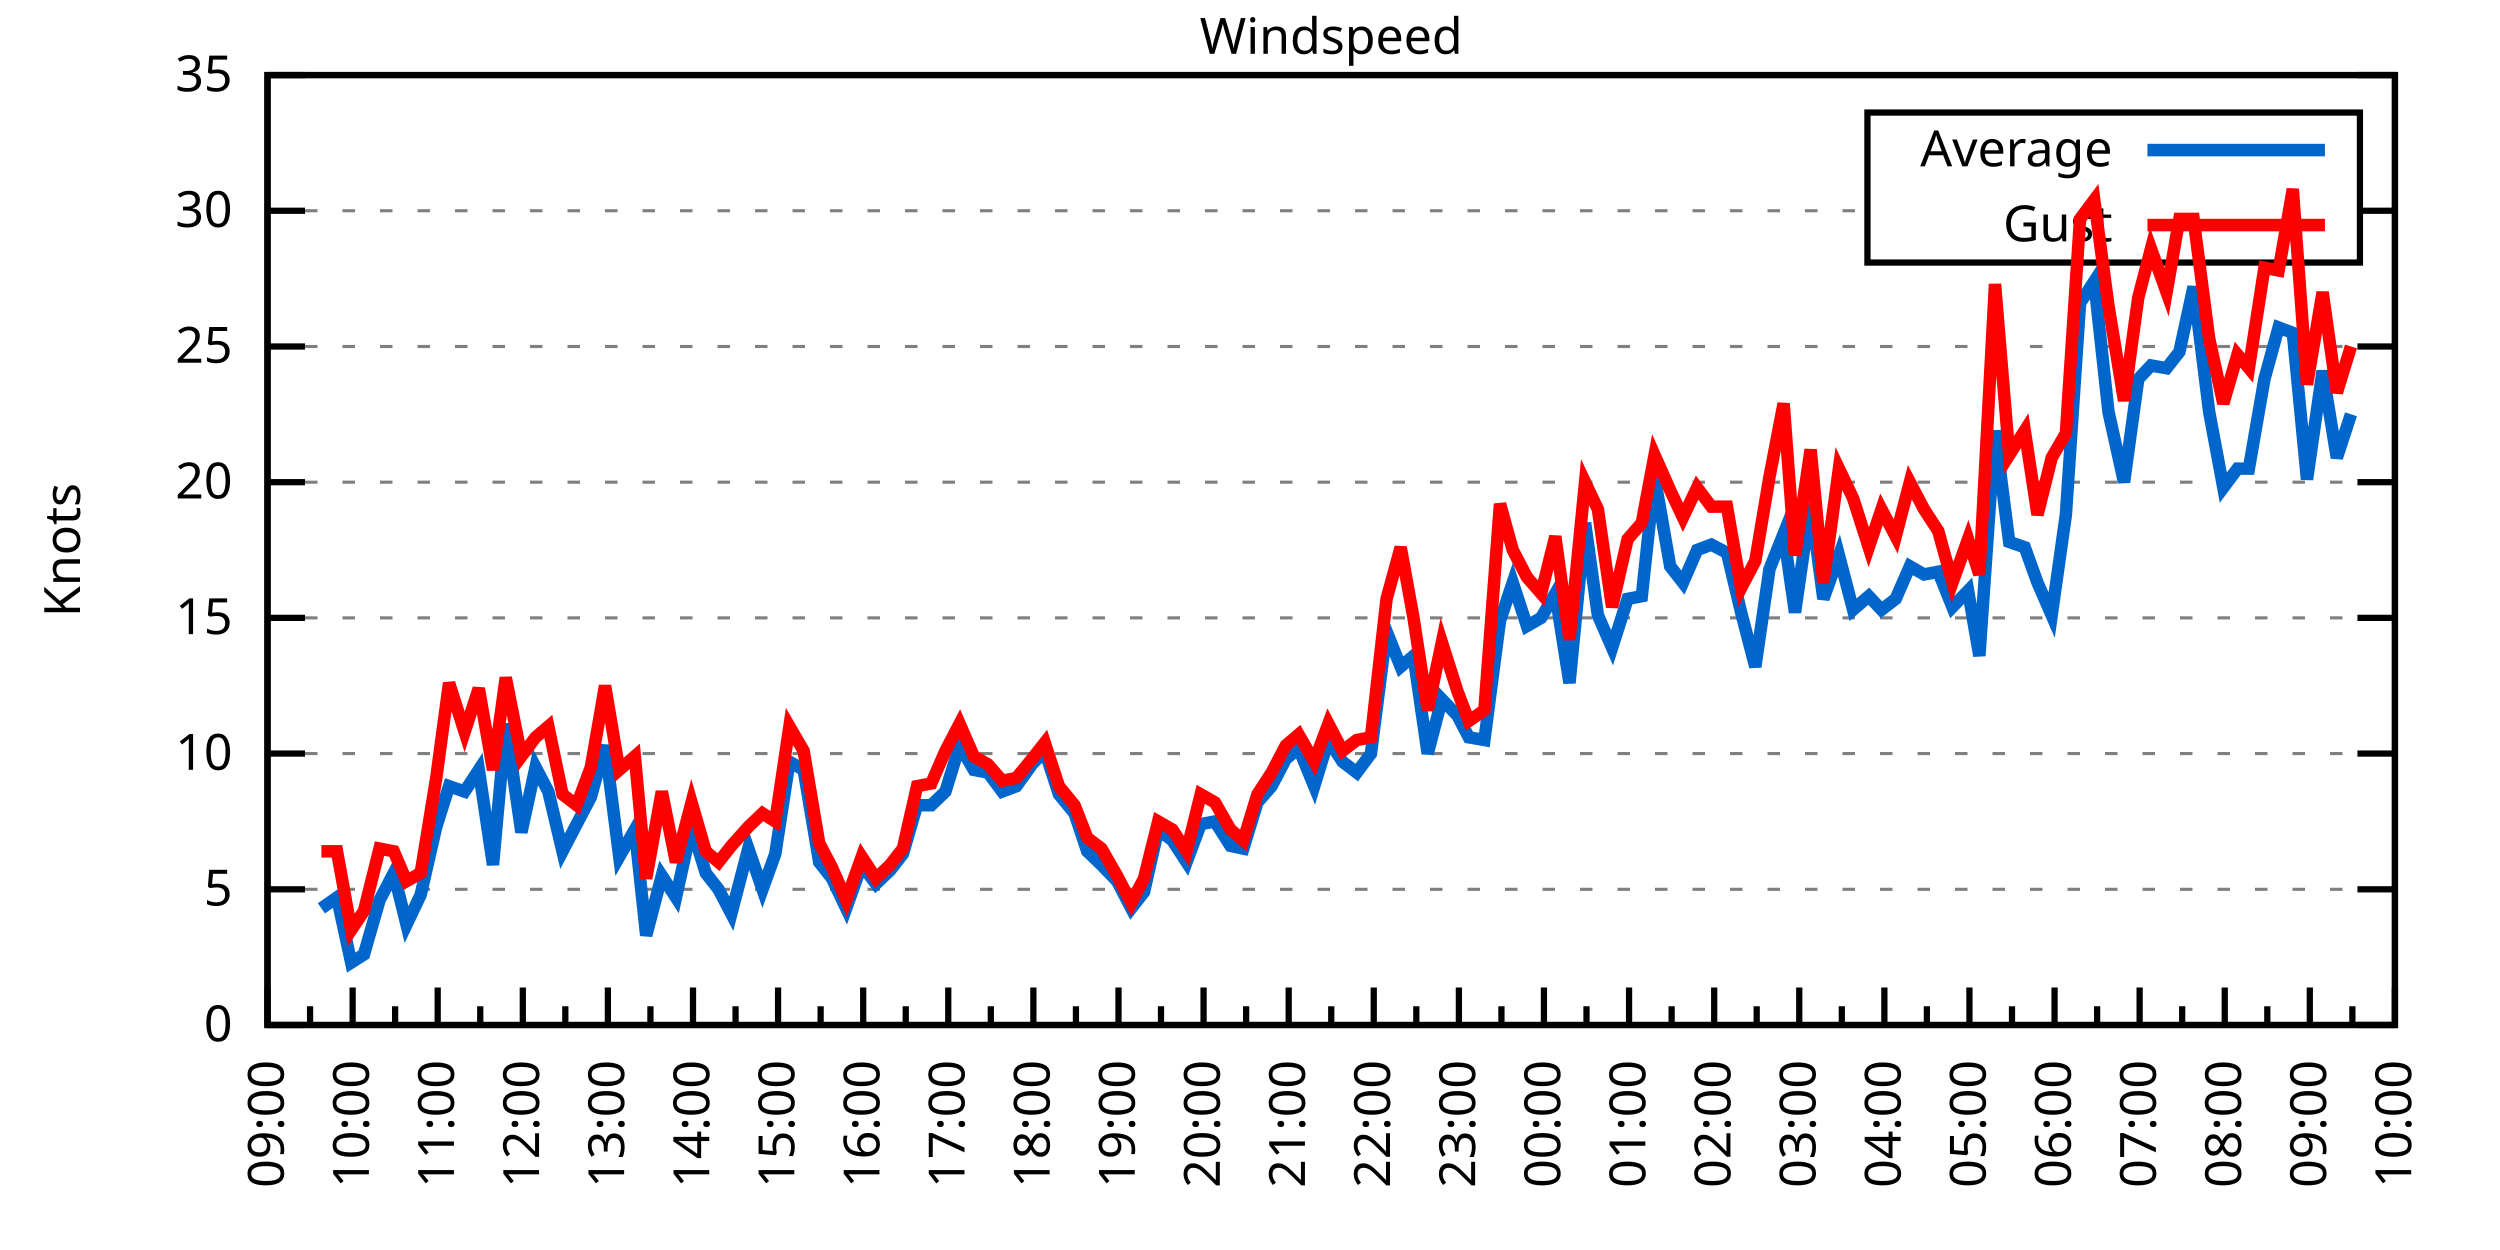
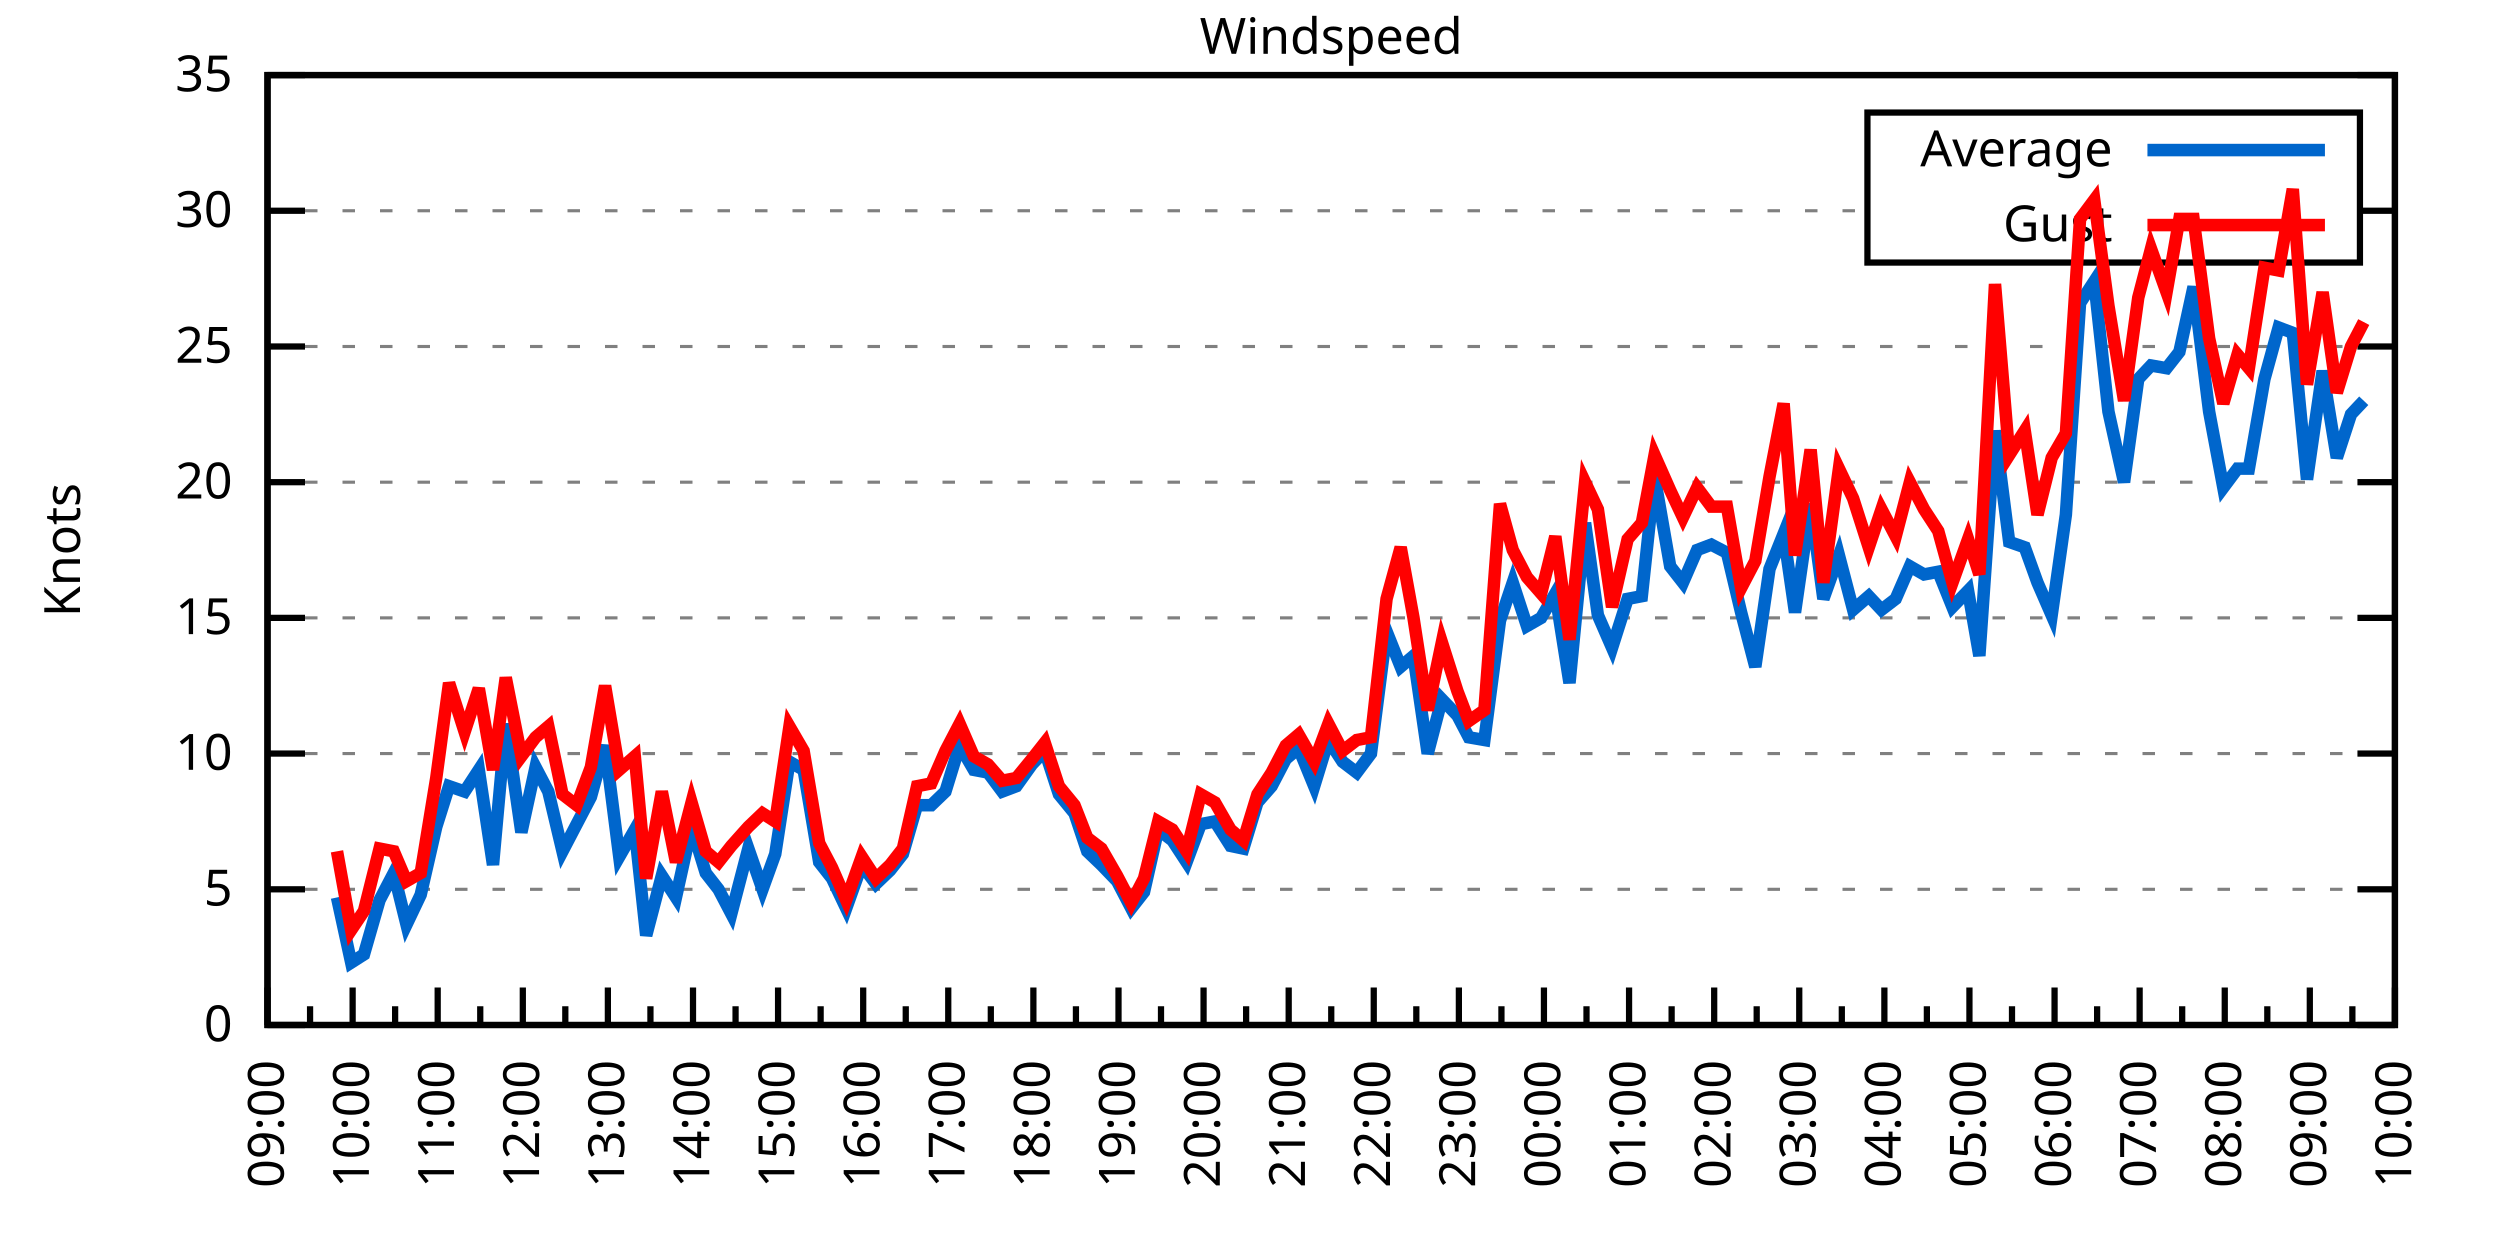
<svg xmlns="http://www.w3.org/2000/svg" xmlns:xlink="http://www.w3.org/1999/xlink" width="400" height="200" viewBox="0 0 400 200">
  <g id="gnuplot_canvas">
    <rect x="0" y="0" width="400" height="200" fill="none" />
    <defs>
      <circle id="gpDot" r="0.5" stroke-width="0.5" stroke="currentColor" />
      <path id="gpPt0" stroke-width="0.333" stroke="currentColor" d="M-1,0 h2 M0,-1 v2" />
      <path id="gpPt1" stroke-width="0.333" stroke="currentColor" d="M-1,-1 L1,1 M1,-1 L-1,1" />
      <path id="gpPt2" stroke-width="0.333" stroke="currentColor" d="M-1,0 L1,0 M0,-1 L0,1 M-1,-1 L1,1 M-1,1 L1,-1" />
      <rect id="gpPt3" stroke-width="0.333" stroke="currentColor" x="-1" y="-1" width="2" height="2" />
      <rect id="gpPt4" stroke-width="0.333" stroke="currentColor" fill="currentColor" x="-1" y="-1" width="2" height="2" />
      <circle id="gpPt5" stroke-width="0.333" stroke="currentColor" cx="0" cy="0" r="1" />
      <use xlink:href="#gpPt5" id="gpPt6" fill="currentColor" stroke="none" />
      <path id="gpPt7" stroke-width="0.333" stroke="currentColor" d="M0,-1.33 L-1.33,0.67 L1.33,0.67 z" />
      <use xlink:href="#gpPt7" id="gpPt8" fill="currentColor" stroke="none" />
      <use xlink:href="#gpPt7" id="gpPt9" stroke="currentColor" transform="rotate(180)" />
      <use xlink:href="#gpPt9" id="gpPt10" fill="currentColor" stroke="none" />
      <use xlink:href="#gpPt3" id="gpPt11" stroke="currentColor" transform="rotate(45)" />
      <use xlink:href="#gpPt11" id="gpPt12" fill="currentColor" stroke="none" />
      <path id="gpPt13" stroke-width="0.333" stroke="currentColor" d="M0,1.330 L1.265,0.411 L0.782,-1.067 L-0.782,-1.076 L-1.265,0.411 z" />
      <use xlink:href="#gpPt13" id="gpPt14" fill="currentColor" stroke="none" />
      <filter id="textbox" filterUnits="objectBoundingBox" x="0" y="0" height="1" width="1">
        <feFlood flood-color="white" flood-opacity="1" result="bgnd" />
        <feComposite in="SourceGraphic" in2="bgnd" operator="atop" />
      </filter>
      <filter id="greybox" filterUnits="objectBoundingBox" x="0" y="0" height="1" width="1">
        <feFlood flood-color="lightgrey" flood-opacity="1" result="grey" />
        <feComposite in="SourceGraphic" in2="grey" operator="atop" />
      </filter>
    </defs>
    <g fill="none" color="white" stroke="currentColor" stroke-width="1.00" stroke-linecap="butt" stroke-linejoin="miter">
</g>
    <g fill="none" color="black" stroke="currentColor" stroke-width="1.00" stroke-linecap="butt" stroke-linejoin="miter">
      <g stroke="none" shape-rendering="crispEdges">
        <polygon fill="rgb(255, 255, 255)" points="42.80,164.00 383.18,164.00 383.18,12.02 42.80,12.02 " />
      </g>
    </g>
    <g fill="none" color="black" stroke="currentColor" stroke-width="1.00" stroke-linecap="butt" stroke-linejoin="miter">
</g>
    <g fill="none" color="black" stroke="black" stroke-width="0.50" stroke-linecap="butt" stroke-linejoin="miter">
</g>
    <g fill="none" color="gray" stroke="currentColor" stroke-width="0.50" stroke-linecap="butt" stroke-linejoin="miter">
      <path stroke="gray" stroke-dasharray="2,4" class="gridline" d="M42.80,164.00 L383.19,164.00  " />
    </g>
    <g fill="none" color="gray" stroke="gray" stroke-width="1.00" stroke-linecap="butt" stroke-linejoin="miter">
</g>
    <g fill="none" color="black" stroke="currentColor" stroke-width="1.00" stroke-linecap="butt" stroke-linejoin="miter">
      <path stroke="black" d="M42.80,164.00 L48.80,164.00 M383.19,164.00 L377.19,164.00  " />
      <g transform="translate(37.20,166.60)" stroke="none" fill="black" font-family="Sans" font-size="8.00" text-anchor="end">
        <text>
          <tspan font-family="Sans"> 0</tspan>
        </text>
      </g>
    </g>
    <g fill="none" color="black" stroke="currentColor" stroke-width="1.00" stroke-linecap="butt" stroke-linejoin="miter">
</g>
    <g fill="none" color="black" stroke="black" stroke-width="0.50" stroke-linecap="butt" stroke-linejoin="miter">
</g>
    <g fill="none" color="gray" stroke="currentColor" stroke-width="0.50" stroke-linecap="butt" stroke-linejoin="miter">
      <path stroke="gray" stroke-dasharray="2,4" class="gridline" d="M42.80,142.29 L383.19,142.29  " />
    </g>
    <g fill="none" color="gray" stroke="gray" stroke-width="1.00" stroke-linecap="butt" stroke-linejoin="miter">
</g>
    <g fill="none" color="black" stroke="currentColor" stroke-width="1.00" stroke-linecap="butt" stroke-linejoin="miter">
      <path stroke="black" d="M42.80,142.29 L48.80,142.29 M383.19,142.29 L377.19,142.29  " />
      <g transform="translate(37.20,144.89)" stroke="none" fill="black" font-family="Sans" font-size="8.00" text-anchor="end">
        <text>
          <tspan font-family="Sans"> 5</tspan>
        </text>
      </g>
    </g>
    <g fill="none" color="black" stroke="currentColor" stroke-width="1.00" stroke-linecap="butt" stroke-linejoin="miter">
</g>
    <g fill="none" color="black" stroke="black" stroke-width="0.50" stroke-linecap="butt" stroke-linejoin="miter">
</g>
    <g fill="none" color="gray" stroke="currentColor" stroke-width="0.50" stroke-linecap="butt" stroke-linejoin="miter">
      <path stroke="gray" stroke-dasharray="2,4" class="gridline" d="M42.80,120.57 L383.19,120.57  " />
    </g>
    <g fill="none" color="gray" stroke="gray" stroke-width="1.00" stroke-linecap="butt" stroke-linejoin="miter">
</g>
    <g fill="none" color="black" stroke="currentColor" stroke-width="1.00" stroke-linecap="butt" stroke-linejoin="miter">
      <path stroke="black" d="M42.80,120.57 L48.80,120.57 M383.19,120.57 L377.19,120.57  " />
      <g transform="translate(37.20,123.17)" stroke="none" fill="black" font-family="Sans" font-size="8.00" text-anchor="end">
        <text>
          <tspan font-family="Sans"> 10</tspan>
        </text>
      </g>
    </g>
    <g fill="none" color="black" stroke="currentColor" stroke-width="1.00" stroke-linecap="butt" stroke-linejoin="miter">
</g>
    <g fill="none" color="black" stroke="black" stroke-width="0.50" stroke-linecap="butt" stroke-linejoin="miter">
</g>
    <g fill="none" color="gray" stroke="currentColor" stroke-width="0.50" stroke-linecap="butt" stroke-linejoin="miter">
      <path stroke="gray" stroke-dasharray="2,4" class="gridline" d="M42.80,98.86 L383.19,98.86  " />
    </g>
    <g fill="none" color="gray" stroke="gray" stroke-width="1.00" stroke-linecap="butt" stroke-linejoin="miter">
</g>
    <g fill="none" color="black" stroke="currentColor" stroke-width="1.00" stroke-linecap="butt" stroke-linejoin="miter">
      <path stroke="black" d="M42.80,98.86 L48.80,98.86 M383.19,98.86 L377.19,98.86  " />
      <g transform="translate(37.20,101.46)" stroke="none" fill="black" font-family="Sans" font-size="8.00" text-anchor="end">
        <text>
          <tspan font-family="Sans"> 15</tspan>
        </text>
      </g>
    </g>
    <g fill="none" color="black" stroke="currentColor" stroke-width="1.00" stroke-linecap="butt" stroke-linejoin="miter">
</g>
    <g fill="none" color="black" stroke="black" stroke-width="0.50" stroke-linecap="butt" stroke-linejoin="miter">
</g>
    <g fill="none" color="gray" stroke="currentColor" stroke-width="0.50" stroke-linecap="butt" stroke-linejoin="miter">
      <path stroke="gray" stroke-dasharray="2,4" class="gridline" d="M42.80,77.15 L383.19,77.15  " />
    </g>
    <g fill="none" color="gray" stroke="gray" stroke-width="1.00" stroke-linecap="butt" stroke-linejoin="miter">
</g>
    <g fill="none" color="black" stroke="currentColor" stroke-width="1.00" stroke-linecap="butt" stroke-linejoin="miter">
      <path stroke="black" d="M42.80,77.15 L48.80,77.15 M383.19,77.15 L377.19,77.15  " />
      <g transform="translate(37.20,79.75)" stroke="none" fill="black" font-family="Sans" font-size="8.00" text-anchor="end">
        <text>
          <tspan font-family="Sans"> 20</tspan>
        </text>
      </g>
    </g>
    <g fill="none" color="black" stroke="currentColor" stroke-width="1.00" stroke-linecap="butt" stroke-linejoin="miter">
</g>
    <g fill="none" color="black" stroke="black" stroke-width="0.50" stroke-linecap="butt" stroke-linejoin="miter">
</g>
    <g fill="none" color="gray" stroke="currentColor" stroke-width="0.50" stroke-linecap="butt" stroke-linejoin="miter">
      <path stroke="gray" stroke-dasharray="2,4" class="gridline" d="M42.80,55.44 L383.19,55.44  " />
    </g>
    <g fill="none" color="gray" stroke="gray" stroke-width="1.00" stroke-linecap="butt" stroke-linejoin="miter">
</g>
    <g fill="none" color="black" stroke="currentColor" stroke-width="1.00" stroke-linecap="butt" stroke-linejoin="miter">
      <path stroke="black" d="M42.80,55.44 L48.80,55.44 M383.19,55.44 L377.19,55.44  " />
      <g transform="translate(37.20,58.04)" stroke="none" fill="black" font-family="Sans" font-size="8.00" text-anchor="end">
        <text>
          <tspan font-family="Sans"> 25</tspan>
        </text>
      </g>
    </g>
    <g fill="none" color="black" stroke="currentColor" stroke-width="1.00" stroke-linecap="butt" stroke-linejoin="miter">
</g>
    <g fill="none" color="black" stroke="black" stroke-width="0.50" stroke-linecap="butt" stroke-linejoin="miter">
</g>
    <g fill="none" color="gray" stroke="currentColor" stroke-width="0.50" stroke-linecap="butt" stroke-linejoin="miter">
      <path stroke="gray" stroke-dasharray="2,4" class="gridline" d="M42.80,33.72 L298.79,33.72 M377.59,33.72 L383.19,33.72  " />
    </g>
    <g fill="none" color="gray" stroke="gray" stroke-width="1.00" stroke-linecap="butt" stroke-linejoin="miter">
</g>
    <g fill="none" color="black" stroke="currentColor" stroke-width="1.00" stroke-linecap="butt" stroke-linejoin="miter">
      <path stroke="black" d="M42.80,33.72 L48.80,33.72 M383.19,33.72 L377.19,33.72  " />
      <g transform="translate(37.20,36.32)" stroke="none" fill="black" font-family="Sans" font-size="8.00" text-anchor="end">
        <text>
          <tspan font-family="Sans"> 30</tspan>
        </text>
      </g>
    </g>
    <g fill="none" color="black" stroke="currentColor" stroke-width="1.00" stroke-linecap="butt" stroke-linejoin="miter">
</g>
    <g fill="none" color="black" stroke="black" stroke-width="0.50" stroke-linecap="butt" stroke-linejoin="miter">
</g>
    <g fill="none" color="gray" stroke="currentColor" stroke-width="0.50" stroke-linecap="butt" stroke-linejoin="miter">
      <path stroke="gray" stroke-dasharray="2,4" class="gridline" d="M42.80,12.01 L383.19,12.01  " />
    </g>
    <g fill="none" color="gray" stroke="gray" stroke-width="1.00" stroke-linecap="butt" stroke-linejoin="miter">
</g>
    <g fill="none" color="black" stroke="currentColor" stroke-width="1.00" stroke-linecap="butt" stroke-linejoin="miter">
      <path stroke="black" d="M42.80,12.01 L48.80,12.01 M383.19,12.01 L377.19,12.01  " />
      <g transform="translate(37.20,14.61)" stroke="none" fill="black" font-family="Sans" font-size="8.00" text-anchor="end">
        <text>
          <tspan font-family="Sans"> 35</tspan>
        </text>
      </g>
    </g>
    <g fill="none" color="black" stroke="currentColor" stroke-width="1.00" stroke-linecap="butt" stroke-linejoin="miter">
      <path stroke="black" d="M42.80,164.00 L42.80,158.00  " />
      <g transform="translate(45.40,169.60) rotate(270)" stroke="none" fill="black" font-family="Sans" font-size="8.00" text-anchor="end">
        <text>
          <tspan font-family="Sans">09:00</tspan>
        </text>
      </g>
    </g>
    <g fill="none" color="black" stroke="currentColor" stroke-width="1.00" stroke-linecap="butt" stroke-linejoin="miter">
      <path stroke="black" d="M49.61,164.00 L49.61,161.00 M56.42,164.00 L56.42,158.00  " />
      <g transform="translate(59.02,169.60) rotate(270)" stroke="none" fill="black" font-family="Sans" font-size="8.00" text-anchor="end">
        <text>
          <tspan font-family="Sans">10:00</tspan>
        </text>
      </g>
    </g>
    <g fill="none" color="black" stroke="currentColor" stroke-width="1.00" stroke-linecap="butt" stroke-linejoin="miter">
      <path stroke="black" d="M63.22,164.00 L63.22,161.00 M70.03,164.00 L70.03,158.00  " />
      <g transform="translate(72.63,169.60) rotate(270)" stroke="none" fill="black" font-family="Sans" font-size="8.00" text-anchor="end">
        <text>
          <tspan font-family="Sans">11:00</tspan>
        </text>
      </g>
    </g>
    <g fill="none" color="black" stroke="currentColor" stroke-width="1.00" stroke-linecap="butt" stroke-linejoin="miter">
      <path stroke="black" d="M76.84,164.00 L76.84,161.00 M83.65,164.00 L83.65,158.00  " />
      <g transform="translate(86.25,169.60) rotate(270)" stroke="none" fill="black" font-family="Sans" font-size="8.00" text-anchor="end">
        <text>
          <tspan font-family="Sans">12:00</tspan>
        </text>
      </g>
    </g>
    <g fill="none" color="black" stroke="currentColor" stroke-width="1.00" stroke-linecap="butt" stroke-linejoin="miter">
      <path stroke="black" d="M90.45,164.00 L90.45,161.00 M97.26,164.00 L97.26,158.00  " />
      <g transform="translate(99.86,169.60) rotate(270)" stroke="none" fill="black" font-family="Sans" font-size="8.00" text-anchor="end">
        <text>
          <tspan font-family="Sans">13:00</tspan>
        </text>
      </g>
    </g>
    <g fill="none" color="black" stroke="currentColor" stroke-width="1.00" stroke-linecap="butt" stroke-linejoin="miter">
      <path stroke="black" d="M104.07,164.00 L104.07,161.00 M110.88,164.00 L110.88,158.00  " />
      <g transform="translate(113.48,169.60) rotate(270)" stroke="none" fill="black" font-family="Sans" font-size="8.00" text-anchor="end">
        <text>
          <tspan font-family="Sans">14:00</tspan>
        </text>
      </g>
    </g>
    <g fill="none" color="black" stroke="currentColor" stroke-width="1.00" stroke-linecap="butt" stroke-linejoin="miter">
      <path stroke="black" d="M117.69,164.00 L117.69,161.00 M124.49,164.00 L124.49,158.00  " />
      <g transform="translate(127.09,169.60) rotate(270)" stroke="none" fill="black" font-family="Sans" font-size="8.00" text-anchor="end">
        <text>
          <tspan font-family="Sans">15:00</tspan>
        </text>
      </g>
    </g>
    <g fill="none" color="black" stroke="currentColor" stroke-width="1.00" stroke-linecap="butt" stroke-linejoin="miter">
      <path stroke="black" d="M131.30,164.00 L131.30,161.00 M138.11,164.00 L138.11,158.00  " />
      <g transform="translate(140.71,169.60) rotate(270)" stroke="none" fill="black" font-family="Sans" font-size="8.00" text-anchor="end">
        <text>
          <tspan font-family="Sans">16:00</tspan>
        </text>
      </g>
    </g>
    <g fill="none" color="black" stroke="currentColor" stroke-width="1.00" stroke-linecap="butt" stroke-linejoin="miter">
      <path stroke="black" d="M144.92,164.00 L144.92,161.00 M151.72,164.00 L151.72,158.00  " />
      <g transform="translate(154.32,169.60) rotate(270)" stroke="none" fill="black" font-family="Sans" font-size="8.00" text-anchor="end">
        <text>
          <tspan font-family="Sans">17:00</tspan>
        </text>
      </g>
    </g>
    <g fill="none" color="black" stroke="currentColor" stroke-width="1.00" stroke-linecap="butt" stroke-linejoin="miter">
      <path stroke="black" d="M158.53,164.00 L158.53,161.00 M165.34,164.00 L165.34,158.00  " />
      <g transform="translate(167.94,169.60) rotate(270)" stroke="none" fill="black" font-family="Sans" font-size="8.00" text-anchor="end">
        <text>
          <tspan font-family="Sans">18:00</tspan>
        </text>
      </g>
    </g>
    <g fill="none" color="black" stroke="currentColor" stroke-width="1.00" stroke-linecap="butt" stroke-linejoin="miter">
      <path stroke="black" d="M172.15,164.00 L172.15,161.00 M178.96,164.00 L178.96,158.00  " />
      <g transform="translate(181.56,169.60) rotate(270)" stroke="none" fill="black" font-family="Sans" font-size="8.00" text-anchor="end">
        <text>
          <tspan font-family="Sans">19:00</tspan>
        </text>
      </g>
    </g>
    <g fill="none" color="black" stroke="currentColor" stroke-width="1.00" stroke-linecap="butt" stroke-linejoin="miter">
      <path stroke="black" d="M185.76,164.00 L185.76,161.00 M192.57,164.00 L192.57,158.00  " />
      <g transform="translate(195.17,169.60) rotate(270)" stroke="none" fill="black" font-family="Sans" font-size="8.00" text-anchor="end">
        <text>
          <tspan font-family="Sans">20:00</tspan>
        </text>
      </g>
    </g>
    <g fill="none" color="black" stroke="currentColor" stroke-width="1.00" stroke-linecap="butt" stroke-linejoin="miter">
      <path stroke="black" d="M199.38,164.00 L199.38,161.00 M206.19,164.00 L206.19,158.00  " />
      <g transform="translate(208.79,169.60) rotate(270)" stroke="none" fill="black" font-family="Sans" font-size="8.00" text-anchor="end">
        <text>
          <tspan font-family="Sans">21:00</tspan>
        </text>
      </g>
    </g>
    <g fill="none" color="black" stroke="currentColor" stroke-width="1.00" stroke-linecap="butt" stroke-linejoin="miter">
      <path stroke="black" d="M213.00,164.00 L213.00,161.00 M219.80,164.00 L219.80,158.00  " />
      <g transform="translate(222.40,169.60) rotate(270)" stroke="none" fill="black" font-family="Sans" font-size="8.00" text-anchor="end">
        <text>
          <tspan font-family="Sans">22:00</tspan>
        </text>
      </g>
    </g>
    <g fill="none" color="black" stroke="currentColor" stroke-width="1.00" stroke-linecap="butt" stroke-linejoin="miter">
      <path stroke="black" d="M226.61,164.00 L226.61,161.00 M233.42,164.00 L233.42,158.00  " />
      <g transform="translate(236.02,169.60) rotate(270)" stroke="none" fill="black" font-family="Sans" font-size="8.00" text-anchor="end">
        <text>
          <tspan font-family="Sans">23:00</tspan>
        </text>
      </g>
    </g>
    <g fill="none" color="black" stroke="currentColor" stroke-width="1.00" stroke-linecap="butt" stroke-linejoin="miter">
      <path stroke="black" d="M240.23,164.00 L240.23,161.00 M247.03,164.00 L247.03,158.00  " />
      <g transform="translate(249.63,169.60) rotate(270)" stroke="none" fill="black" font-family="Sans" font-size="8.00" text-anchor="end">
        <text>
          <tspan font-family="Sans">00:00</tspan>
        </text>
      </g>
    </g>
    <g fill="none" color="black" stroke="currentColor" stroke-width="1.00" stroke-linecap="butt" stroke-linejoin="miter">
      <path stroke="black" d="M253.84,164.00 L253.84,161.00 M260.65,164.00 L260.65,158.00  " />
      <g transform="translate(263.25,169.60) rotate(270)" stroke="none" fill="black" font-family="Sans" font-size="8.00" text-anchor="end">
        <text>
          <tspan font-family="Sans">01:00</tspan>
        </text>
      </g>
    </g>
    <g fill="none" color="black" stroke="currentColor" stroke-width="1.00" stroke-linecap="butt" stroke-linejoin="miter">
      <path stroke="black" d="M267.46,164.00 L267.46,161.00 M274.27,164.00 L274.27,158.00  " />
      <g transform="translate(276.87,169.60) rotate(270)" stroke="none" fill="black" font-family="Sans" font-size="8.00" text-anchor="end">
        <text>
          <tspan font-family="Sans">02:00</tspan>
        </text>
      </g>
    </g>
    <g fill="none" color="black" stroke="currentColor" stroke-width="1.00" stroke-linecap="butt" stroke-linejoin="miter">
      <path stroke="black" d="M281.07,164.00 L281.07,161.00 M287.88,164.00 L287.88,158.00  " />
      <g transform="translate(290.48,169.60) rotate(270)" stroke="none" fill="black" font-family="Sans" font-size="8.00" text-anchor="end">
        <text>
          <tspan font-family="Sans">03:00</tspan>
        </text>
      </g>
    </g>
    <g fill="none" color="black" stroke="currentColor" stroke-width="1.00" stroke-linecap="butt" stroke-linejoin="miter">
      <path stroke="black" d="M294.69,164.00 L294.69,161.00 M301.50,164.00 L301.50,158.00  " />
      <g transform="translate(304.10,169.60) rotate(270)" stroke="none" fill="black" font-family="Sans" font-size="8.00" text-anchor="end">
        <text>
          <tspan font-family="Sans">04:00</tspan>
        </text>
      </g>
    </g>
    <g fill="none" color="black" stroke="currentColor" stroke-width="1.00" stroke-linecap="butt" stroke-linejoin="miter">
      <path stroke="black" d="M308.30,164.00 L308.30,161.00 M315.11,164.00 L315.11,158.00  " />
      <g transform="translate(317.71,169.60) rotate(270)" stroke="none" fill="black" font-family="Sans" font-size="8.00" text-anchor="end">
        <text>
          <tspan font-family="Sans">05:00</tspan>
        </text>
      </g>
    </g>
    <g fill="none" color="black" stroke="currentColor" stroke-width="1.00" stroke-linecap="butt" stroke-linejoin="miter">
      <path stroke="black" d="M321.92,164.00 L321.92,161.00 M328.73,164.00 L328.73,158.00  " />
      <g transform="translate(331.33,169.60) rotate(270)" stroke="none" fill="black" font-family="Sans" font-size="8.00" text-anchor="end">
        <text>
          <tspan font-family="Sans">06:00</tspan>
        </text>
      </g>
    </g>
    <g fill="none" color="black" stroke="currentColor" stroke-width="1.00" stroke-linecap="butt" stroke-linejoin="miter">
      <path stroke="black" d="M335.54,164.00 L335.54,161.00 M342.34,164.00 L342.34,158.00  " />
      <g transform="translate(344.94,169.60) rotate(270)" stroke="none" fill="black" font-family="Sans" font-size="8.00" text-anchor="end">
        <text>
          <tspan font-family="Sans">07:00</tspan>
        </text>
      </g>
    </g>
    <g fill="none" color="black" stroke="currentColor" stroke-width="1.00" stroke-linecap="butt" stroke-linejoin="miter">
      <path stroke="black" d="M349.15,164.00 L349.15,161.00 M355.96,164.00 L355.96,158.00  " />
      <g transform="translate(358.56,169.60) rotate(270)" stroke="none" fill="black" font-family="Sans" font-size="8.00" text-anchor="end">
        <text>
          <tspan font-family="Sans">08:00</tspan>
        </text>
      </g>
    </g>
    <g fill="none" color="black" stroke="currentColor" stroke-width="1.00" stroke-linecap="butt" stroke-linejoin="miter">
      <path stroke="black" d="M362.77,164.00 L362.77,161.00 M369.57,164.00 L369.57,158.00  " />
      <g transform="translate(372.17,169.60) rotate(270)" stroke="none" fill="black" font-family="Sans" font-size="8.00" text-anchor="end">
        <text>
          <tspan font-family="Sans">09:00</tspan>
        </text>
      </g>
    </g>
    <g fill="none" color="black" stroke="currentColor" stroke-width="1.00" stroke-linecap="butt" stroke-linejoin="miter">
      <path stroke="black" d="M376.38,164.00 L376.38,161.00 M383.19,164.00 L383.19,158.00  " />
      <g transform="translate(385.79,169.60) rotate(270)" stroke="none" fill="black" font-family="Sans" font-size="8.00" text-anchor="end">
        <text>
          <tspan font-family="Sans">10:00</tspan>
        </text>
      </g>
    </g>
    <g fill="none" color="black" stroke="currentColor" stroke-width="1.00" stroke-linecap="butt" stroke-linejoin="miter">
</g>
    <g fill="none" color="black" stroke="currentColor" stroke-width="1.00" stroke-linecap="butt" stroke-linejoin="miter">
      <path stroke="black" d="M42.80,12.01 L42.80,164.00 L383.19,164.00 L383.19,12.01 L42.80,12.01 Z  " />
    </g>
    <g fill="none" color="black" stroke="currentColor" stroke-width="1.00" stroke-linecap="butt" stroke-linejoin="miter">
      <g transform="translate(12.80,88.01) rotate(270)" stroke="none" fill="black" font-family="Sans" font-size="8.00" text-anchor="middle">
        <text>
          <tspan font-family="Sans">Knots</tspan>
        </text>
      </g>
    </g>
    <g fill="none" color="black" stroke="currentColor" stroke-width="1.00" stroke-linecap="butt" stroke-linejoin="miter">
</g>
    <g fill="none" color="black" stroke="currentColor" stroke-width="1.00" stroke-linecap="butt" stroke-linejoin="miter">
      <path stroke="black" d="M298.79,42.01 L298.79,18.01 L377.59,18.01 L377.59,42.01 L298.79,42.01 Z  " />
    </g>
    <g id="Windspeed_plot_1">
      <g fill="none" color="white" stroke="black" stroke-width="2.00" stroke-linecap="butt" stroke-linejoin="miter">
</g>
      <g fill="none" color="black" stroke="currentColor" stroke-width="2.00" stroke-linecap="butt" stroke-linejoin="miter">
        <g transform="translate(337.99,26.61)" stroke="none" fill="black" font-family="Sans" font-size="8.00" text-anchor="end">
          <text>
            <tspan font-family="Sans">Average</tspan>
          </text>
        </g>
      </g>
      <g fill="none" color="black" stroke="currentColor" stroke-width="2.00" stroke-linecap="butt" stroke-linejoin="miter">
-         <path stroke="rgb(  0, 102, 204)" d="M343.59,24.01 L371.99,24.01 M51.42,145.33 L53.92,143.59 L56.19,154.01 L58.23,152.71 L60.73,144.02 L63.00,139.68   L65.04,147.93 L67.31,143.16 L69.80,132.30 L71.85,125.79 L74.34,126.65 L76.61,123.18 L78.88,138.38 L80.92,115.80   L83.42,133.17 L85.69,122.75 L87.73,126.65 L90.00,136.21 L92.27,131.86 L94.54,127.52 L96.81,119.27 L99.08,137.08   L101.57,132.73 L103.39,149.67 L105.89,140.12 L108.15,143.59 L110.65,132.30 L112.92,139.68 L114.96,142.29 L117.01,146.20   L119.73,135.77 L122.00,142.29 L124.04,136.64 L126.31,121.88 L128.58,123.18 L131.07,137.94 L133.12,140.55 L135.39,145.33   L137.88,138.38 L140.15,141.42 L142.42,139.25 L144.46,136.64 L146.73,128.83 L149.00,128.83 L151.27,126.65 L153.54,119.27   L155.81,123.18 L158.08,123.61 L160.35,126.65 L162.62,125.79 L165.11,122.31 L167.16,120.14 L169.43,127.09 L171.92,130.13   L173.96,136.21 L176.23,138.38 L178.73,140.98 L181.00,145.33 L183.04,142.72 L185.31,132.73 L187.58,134.47 L189.85,137.94   L192.12,131.86 L194.39,131.43 L196.88,135.34 L198.93,135.77 L201.19,128.39 L203.46,125.79 L205.73,121.44 L207.78,119.71   L210.27,125.79 L212.54,118.40 L214.81,121.88 L217.08,123.61 L219.35,120.57 L221.85,101.03 L224.11,106.68 L226.16,104.94   L228.43,120.57 L230.70,111.89 L233.19,114.49 L235.01,117.97 L237.50,118.40 L240.00,99.30 L242.04,93.22 L244.31,100.16   L246.58,98.86 L248.85,94.95 L251.12,109.28 L253.61,83.66 L255.66,98.43 L257.93,103.64 L260.42,95.82 L262.69,95.39   L264.73,76.28 L267.23,90.61 L269.27,93.22 L271.54,88.00 L273.81,87.14 L276.31,88.44 L278.58,97.99 L280.85,106.68   L283.12,91.04 L285.38,85.40 L287.20,97.99 L289.70,80.62 L291.74,95.82 L294.23,88.87 L296.50,97.56 L299.00,95.39   L301.04,97.56 L303.31,95.82 L305.58,90.61 L307.85,91.91 L310.12,91.48 L312.39,97.12 L314.89,94.52 L316.70,104.94   L319.20,68.90 L321.47,86.70 L323.96,87.57 L326.00,93.22 L328.27,98.43 L330.54,82.36 L332.81,48.49 L335.08,45.01   L337.35,65.86 L339.85,77.15 L342.12,60.65 L344.16,58.48 L346.65,58.91 L348.70,56.30 L350.97,45.88 L353.46,65.86   L355.73,78.02 L358.00,74.98 L359.82,74.98 L362.31,60.65 L364.58,52.40 L366.85,53.26 L369.12,76.71 L371.62,59.34   L373.89,73.24 L376.16,66.29  " />
+         <path stroke="rgb(  0, 102, 204)" d="M343.59,24.01 L371.99,24.01 M53.92,143.59 L56.19,154.01 L58.23,152.71 L60.73,144.02 L63.00,139.68 L65.04,147.93   L67.31,143.16 L69.80,132.30 L71.85,125.79 L74.34,126.65 L76.61,123.18 L78.88,138.38 L80.92,115.80 L83.42,133.17   L85.69,122.75 L87.73,126.65 L90.00,136.21 L92.27,131.86 L94.54,127.52 L96.81,119.27 L99.08,137.08 L101.57,132.73   L103.39,149.67 L105.89,140.12 L108.15,143.59 L110.65,132.30 L112.92,139.68 L114.96,142.29 L117.01,146.20 L119.73,135.77   L122.00,142.29 L124.04,136.64 L126.31,121.88 L128.58,123.18 L131.07,137.94 L133.12,140.55 L135.39,145.33 L137.88,138.38   L140.15,141.42 L142.42,139.25 L144.46,136.64 L146.73,128.83 L149.00,128.83 L151.27,126.65 L153.54,119.27 L155.81,123.18   L158.08,123.61 L160.35,126.65 L162.62,125.79 L165.11,122.31 L167.16,120.14 L169.43,127.09 L171.92,130.13 L173.96,136.21   L176.23,138.38 L178.73,140.98 L181.00,145.33 L183.04,142.72 L185.31,132.73 L187.58,134.47 L189.85,137.94 L192.12,131.86   L194.39,131.43 L196.88,135.34 L198.93,135.77 L201.19,128.39 L203.46,125.79 L205.73,121.44 L207.78,119.71 L210.27,125.79   L212.54,118.40 L214.81,121.88 L217.08,123.61 L219.35,120.57 L221.85,101.03 L224.11,106.68 L226.16,104.94 L228.43,120.57   L230.70,111.89 L233.19,114.49 L235.01,117.97 L237.50,118.40 L240.00,99.30 L242.04,93.22 L244.31,100.16 L246.58,98.86   L248.85,94.95 L251.12,109.28 L253.61,83.66 L255.66,98.43 L257.93,103.64 L260.42,95.82 L262.69,95.39 L264.73,76.28   L267.23,90.61 L269.27,93.22 L271.54,88.00 L273.81,87.14 L276.31,88.44 L278.58,97.99 L280.85,106.68 L283.12,91.04   L285.38,85.40 L287.20,97.99 L289.70,80.62 L291.74,95.82 L294.23,88.87 L296.50,97.56 L299.00,95.39 L301.04,97.56   L303.31,95.82 L305.58,90.61 L307.85,91.91 L310.12,91.48 L312.39,97.12 L314.89,94.52 L316.70,104.94 L319.20,68.90   L321.47,86.70 L323.96,87.57 L326.00,93.22 L328.27,98.43 L330.54,82.36 L332.81,48.49 L335.08,45.01 L337.35,65.86   L339.85,77.15 L342.12,60.65 L344.16,58.48 L346.65,58.91 L348.70,56.30 L350.97,45.88 L353.46,65.86 L355.73,78.02   L358.00,74.98 L359.82,74.98 L362.31,60.65 L364.58,52.40 L366.85,53.26 L369.12,76.71 L371.62,59.34 L373.89,73.24   L376.16,66.29 L378.20,64.12  " />
      </g>
    </g>
    <g id="Windspeed_plot_2">
      <g fill="none" color="black" stroke="currentColor" stroke-width="2.00" stroke-linecap="butt" stroke-linejoin="miter">
        <g transform="translate(337.99,38.61)" stroke="none" fill="black" font-family="Sans" font-size="8.00" text-anchor="end">
          <text>
            <tspan font-family="Sans">Gust</tspan>
          </text>
        </g>
      </g>
      <g fill="none" color="black" stroke="currentColor" stroke-width="2.00" stroke-linecap="butt" stroke-linejoin="miter">
-         <path stroke="rgb(255,   0,   0)" d="M343.59,36.01 L371.99,36.01 M51.42,136.21 L53.92,136.21 L56.19,148.80 L58.23,145.76 L60.73,135.77 L63.00,136.21   L65.04,140.98 L67.31,139.68 L69.80,124.48 L71.85,109.28 L74.34,117.10 L76.61,110.15 L78.88,123.18 L80.92,108.42   L83.42,121.01 L85.69,117.97 L87.73,116.23 L90.00,127.09 L92.27,128.83 L94.54,122.75 L96.81,109.72 L99.08,123.18   L101.57,121.01 L103.39,140.55 L105.89,126.65 L108.15,137.94 L110.65,128.39 L112.92,136.21 L114.96,137.94 L117.01,135.34   L119.73,132.30 L122.00,130.13 L124.04,131.43 L126.31,116.23 L128.58,120.14 L131.07,134.90 L133.12,138.81 L135.39,144.02   L137.88,137.08 L140.15,140.55 L142.42,138.38 L144.46,135.77 L146.73,125.79 L149.00,125.35 L151.27,120.14 L153.54,115.80   L155.81,121.01 L158.08,122.31 L160.35,124.92 L162.62,124.48 L165.11,121.44 L167.16,118.84 L169.43,125.79 L171.92,128.83   L173.96,134.04 L176.23,135.77 L178.73,140.12 L181.00,144.46 L183.04,140.55 L185.31,131.43 L187.58,132.73 L189.85,136.21   L192.12,127.09 L194.39,128.39 L196.88,132.73 L198.93,134.47 L201.19,127.09 L203.46,123.61 L205.73,119.27 L207.78,117.53   L210.27,121.88 L212.54,115.80 L214.81,120.14 L217.08,118.40 L219.35,117.97 L221.85,95.82 L224.11,87.57 L226.16,98.86   L228.43,113.63 L230.70,102.77 L233.19,110.59 L235.01,115.36 L237.50,113.63 L240.00,80.62 L242.04,88.00 L244.31,92.35   L246.58,94.95 L248.85,85.83 L251.12,102.34 L253.61,77.15 L255.66,81.49 L257.93,97.12 L260.42,86.27 L262.69,83.66   L264.73,72.81 L267.23,78.45 L269.27,82.79 L271.54,78.02 L273.81,81.06 L276.31,81.06 L278.58,94.08 L280.85,89.74   L283.12,76.28 L285.38,64.56 L287.20,88.87 L289.70,71.94 L291.74,93.22 L294.23,74.98 L296.50,79.75 L299.00,87.57   L301.04,81.49 L303.31,85.83 L305.58,77.15 L307.85,81.49 L310.12,84.97 L312.39,93.22 L314.89,86.27 L316.70,91.91   L319.20,45.45 L321.47,72.81 L323.96,68.90 L326.00,82.36 L328.27,73.24 L330.54,69.33 L332.81,35.03 L335.08,31.99   L337.35,48.92 L339.85,64.12 L342.12,47.62 L344.16,39.80 L346.65,46.75 L348.70,35.03 L350.97,35.03 L353.46,54.13   L355.73,64.56 L358.00,56.74 L359.82,58.91 L362.31,42.84 L364.58,43.28 L366.85,30.25 L369.12,61.52 L371.62,46.75   L373.89,62.82 L376.16,55.44  " />
+         <path stroke="rgb(255,   0,   0)" d="M343.59,36.01 L371.99,36.01 M53.92,136.21 L56.19,148.80 L58.23,145.76 L60.73,135.77 L63.00,136.21 L65.04,140.98   L67.31,139.68 L69.80,124.48 L71.85,109.28 L74.34,117.10 L76.61,110.15 L78.88,123.18 L80.92,108.42 L83.42,121.01   L85.69,117.97 L87.73,116.23 L90.00,127.09 L92.27,128.83 L94.54,122.75 L96.81,109.72 L99.08,123.18 L101.57,121.01   L103.39,140.55 L105.89,126.65 L108.15,137.94 L110.65,128.39 L112.92,136.21 L114.96,137.94 L117.01,135.34 L119.73,132.30   L122.00,130.13 L124.04,131.43 L126.31,116.23 L128.58,120.14 L131.07,134.90 L133.12,138.81 L135.39,144.02 L137.88,137.08   L140.15,140.55 L142.42,138.38 L144.46,135.77 L146.73,125.79 L149.00,125.35 L151.27,120.14 L153.54,115.80 L155.81,121.01   L158.08,122.31 L160.35,124.92 L162.62,124.48 L165.11,121.44 L167.16,118.84 L169.43,125.79 L171.92,128.83 L173.96,134.04   L176.23,135.77 L178.73,140.12 L181.00,144.46 L183.04,140.55 L185.31,131.43 L187.58,132.73 L189.85,136.21 L192.12,127.09   L194.39,128.39 L196.88,132.73 L198.93,134.47 L201.19,127.09 L203.46,123.61 L205.73,119.27 L207.78,117.53 L210.27,121.88   L212.54,115.80 L214.81,120.14 L217.08,118.40 L219.35,117.97 L221.85,95.82 L224.11,87.57 L226.16,98.86 L228.43,113.63   L230.70,102.77 L233.19,110.59 L235.01,115.36 L237.50,113.63 L240.00,80.62 L242.04,88.00 L244.31,92.35 L246.58,94.95   L248.85,85.83 L251.12,102.34 L253.61,77.15 L255.66,81.49 L257.93,97.12 L260.42,86.27 L262.69,83.66 L264.73,72.81   L267.23,78.45 L269.27,82.79 L271.54,78.02 L273.81,81.06 L276.31,81.06 L278.58,94.08 L280.85,89.74 L283.12,76.28   L285.38,64.56 L287.20,88.87 L289.70,71.94 L291.74,93.22 L294.23,74.98 L296.50,79.75 L299.00,87.57 L301.04,81.49   L303.31,85.83 L305.58,77.15 L307.85,81.49 L310.12,84.97 L312.39,93.22 L314.89,86.27 L316.70,91.91 L319.20,45.45   L321.47,72.81 L323.96,68.90 L326.00,82.36 L328.27,73.24 L330.54,69.33 L332.81,35.03 L335.08,31.99 L337.35,48.92   L339.85,64.12 L342.12,47.62 L344.16,39.80 L346.65,46.75 L348.70,35.03 L350.97,35.03 L353.46,54.13 L355.73,64.56   L358.00,56.74 L359.82,58.91 L362.31,42.84 L364.58,43.28 L366.85,30.25 L369.12,61.52 L371.62,46.75 L373.89,62.82   L376.16,55.44 L378.20,51.53  " />
      </g>
    </g>
    <g fill="none" color="black" stroke="currentColor" stroke-width="2.00" stroke-linecap="butt" stroke-linejoin="miter">
</g>
    <g fill="none" color="black" stroke="black" stroke-width="1.00" stroke-linecap="butt" stroke-linejoin="miter">
</g>
    <g fill="none" color="black" stroke="currentColor" stroke-width="1.00" stroke-linecap="butt" stroke-linejoin="miter">
      <path stroke="black" d="M42.80,12.01 L42.80,164.00 L383.19,164.00 L383.19,12.01 L42.80,12.01 Z  " />
    </g>
    <g fill="none" color="black" stroke="currentColor" stroke-width="1.00" stroke-linecap="butt" stroke-linejoin="miter">
      <g transform="translate(212.99,8.61)" stroke="none" fill="black" font-family="Sans" font-size="8.00" text-anchor="middle">
        <text>
          <tspan font-family="Sans">Windspeed</tspan>
        </text>
      </g>
    </g>
    <g fill="none" color="black" stroke="currentColor" stroke-width="1.00" stroke-linecap="butt" stroke-linejoin="miter">
</g>
  </g>
</svg>
